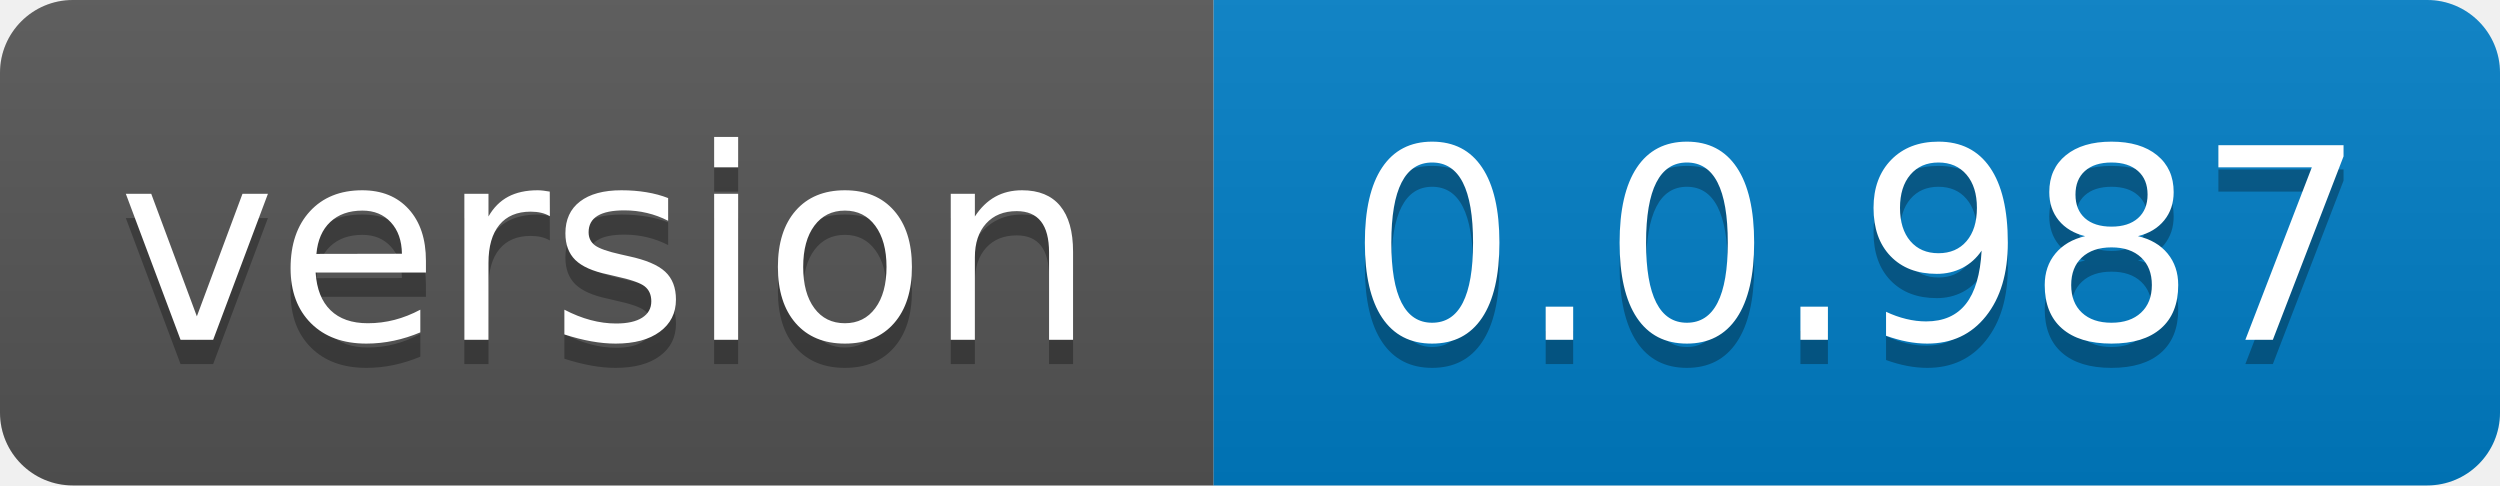
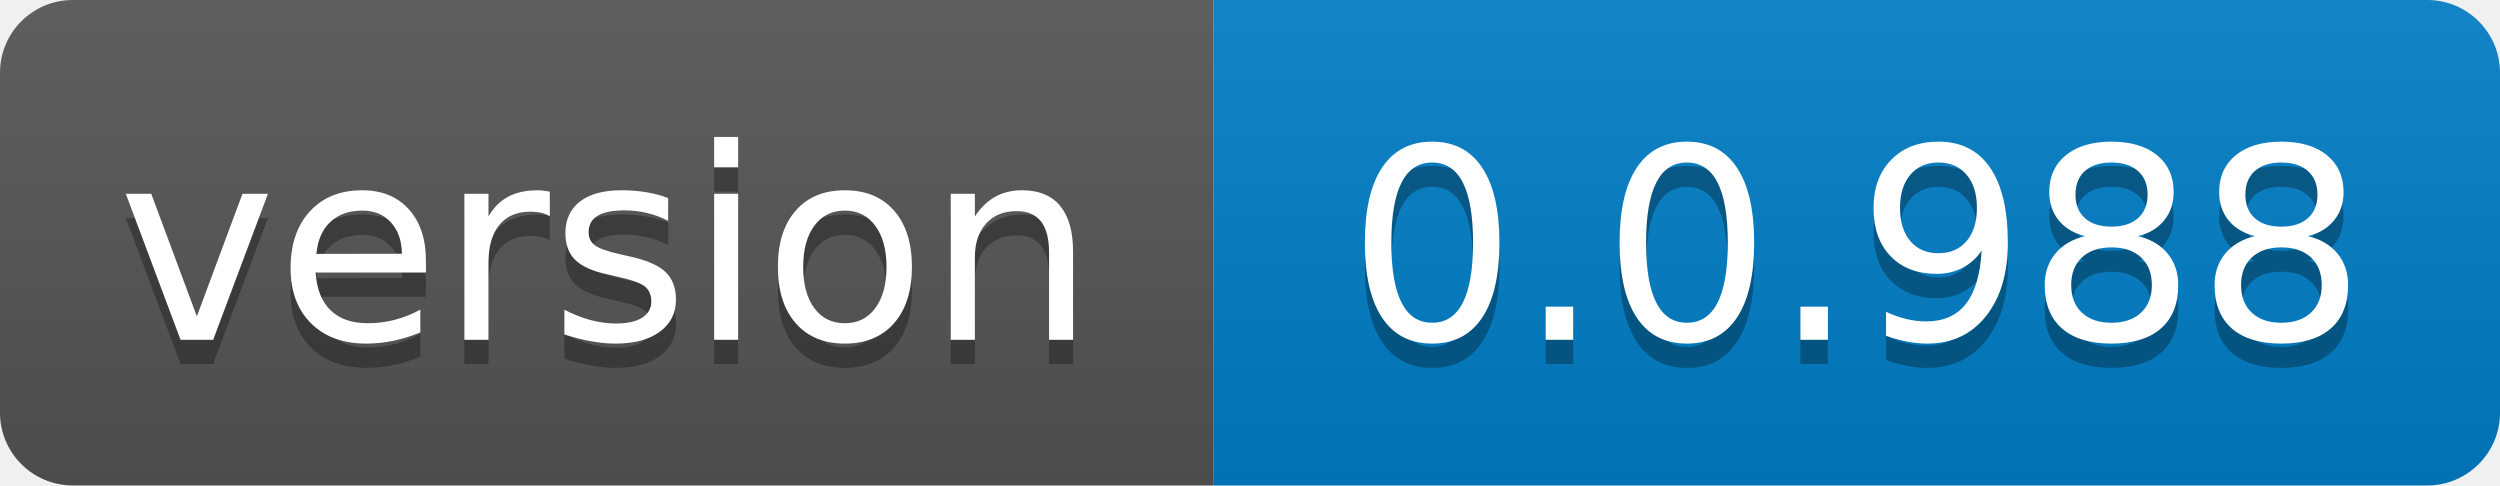
- <svg xmlns="http://www.w3.org/2000/svg" width="103" height="20" role="img" aria-label="version: 0.0.987">
+ <svg xmlns="http://www.w3.org/2000/svg" width="103" height="20" role="img" aria-label="version: 0.0.988">
  <linearGradient id="s" x2="0" y2="100%">
    <stop offset="0" stop-color="#bbb" stop-opacity=".1" />
    <stop offset="1" stop-opacity=".1" />
  </linearGradient>
  <clipPath id="r">
    <rect width="103" height="20" rx="3" fill="#fff" />
  </clipPath>
  <g clip-path="url(#r)">
    <rect width="50" height="20" fill="#555" />
    <rect x="50" width="53" height="20" fill="#007ec6" />
    <rect width="103" height="20" fill="url(#s)" />
  </g>
  <g fill="#fff" text-anchor="middle" font-family="Verdana,Geneva,DejaVu Sans,sans-serif" text-rendering="geometricPrecision" font-size="110">
    <text aria-hidden="true" x="250.0" transform="scale(.1)" textLength="400" y="150" fill="#010101" fill-opacity=".3">version</text>
    <text x="250.0" transform="scale(.1)" textLength="400" y="140" fill="#fff">version</text>
-     <text aria-hidden="true" x="765.0" transform="scale(.1)" textLength="430" y="150" fill="#010101" fill-opacity=".3">0.0.987</text>
-     <text x="765.0" transform="scale(.1)" textLength="430" y="140" fill="#fff">0.0.987</text>
+     <text aria-hidden="true" x="765.0" transform="scale(.1)" textLength="430" y="150" fill="#010101" fill-opacity=".3">0.0.988</text>
+     <text x="765.0" transform="scale(.1)" textLength="430" y="140" fill="#fff">0.0.988</text>
  </g>
</svg>
